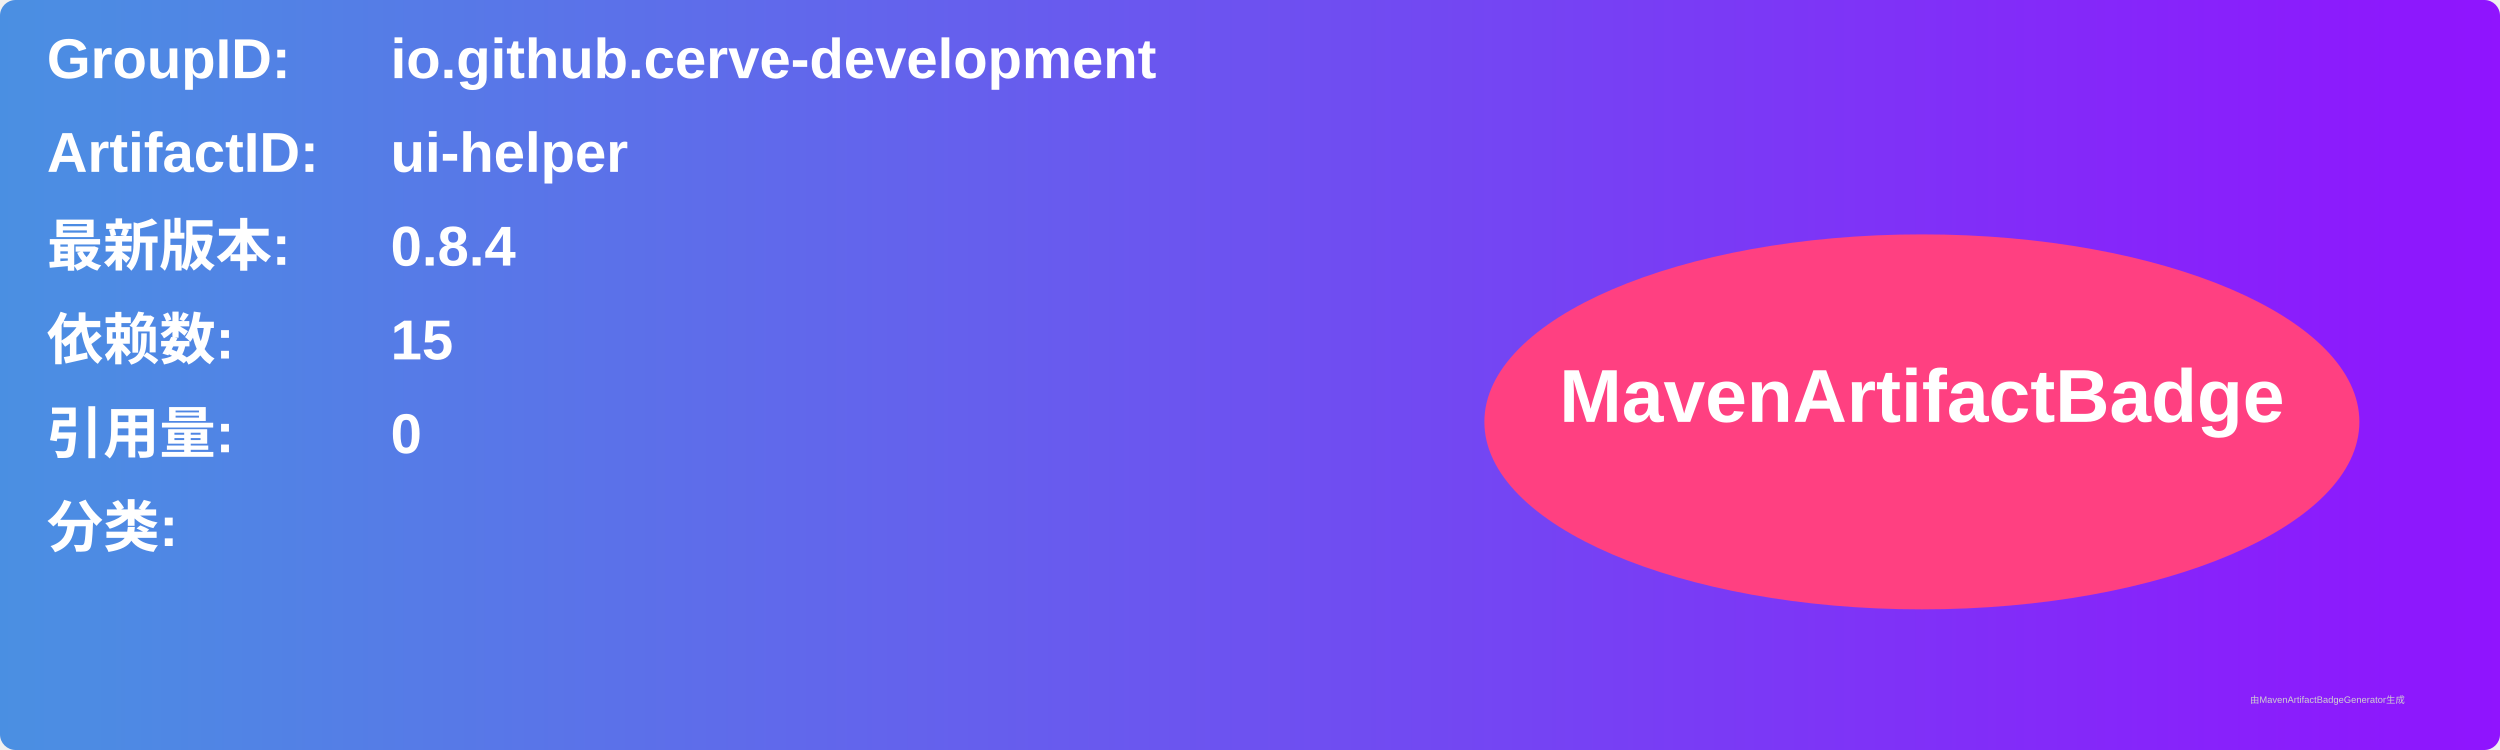
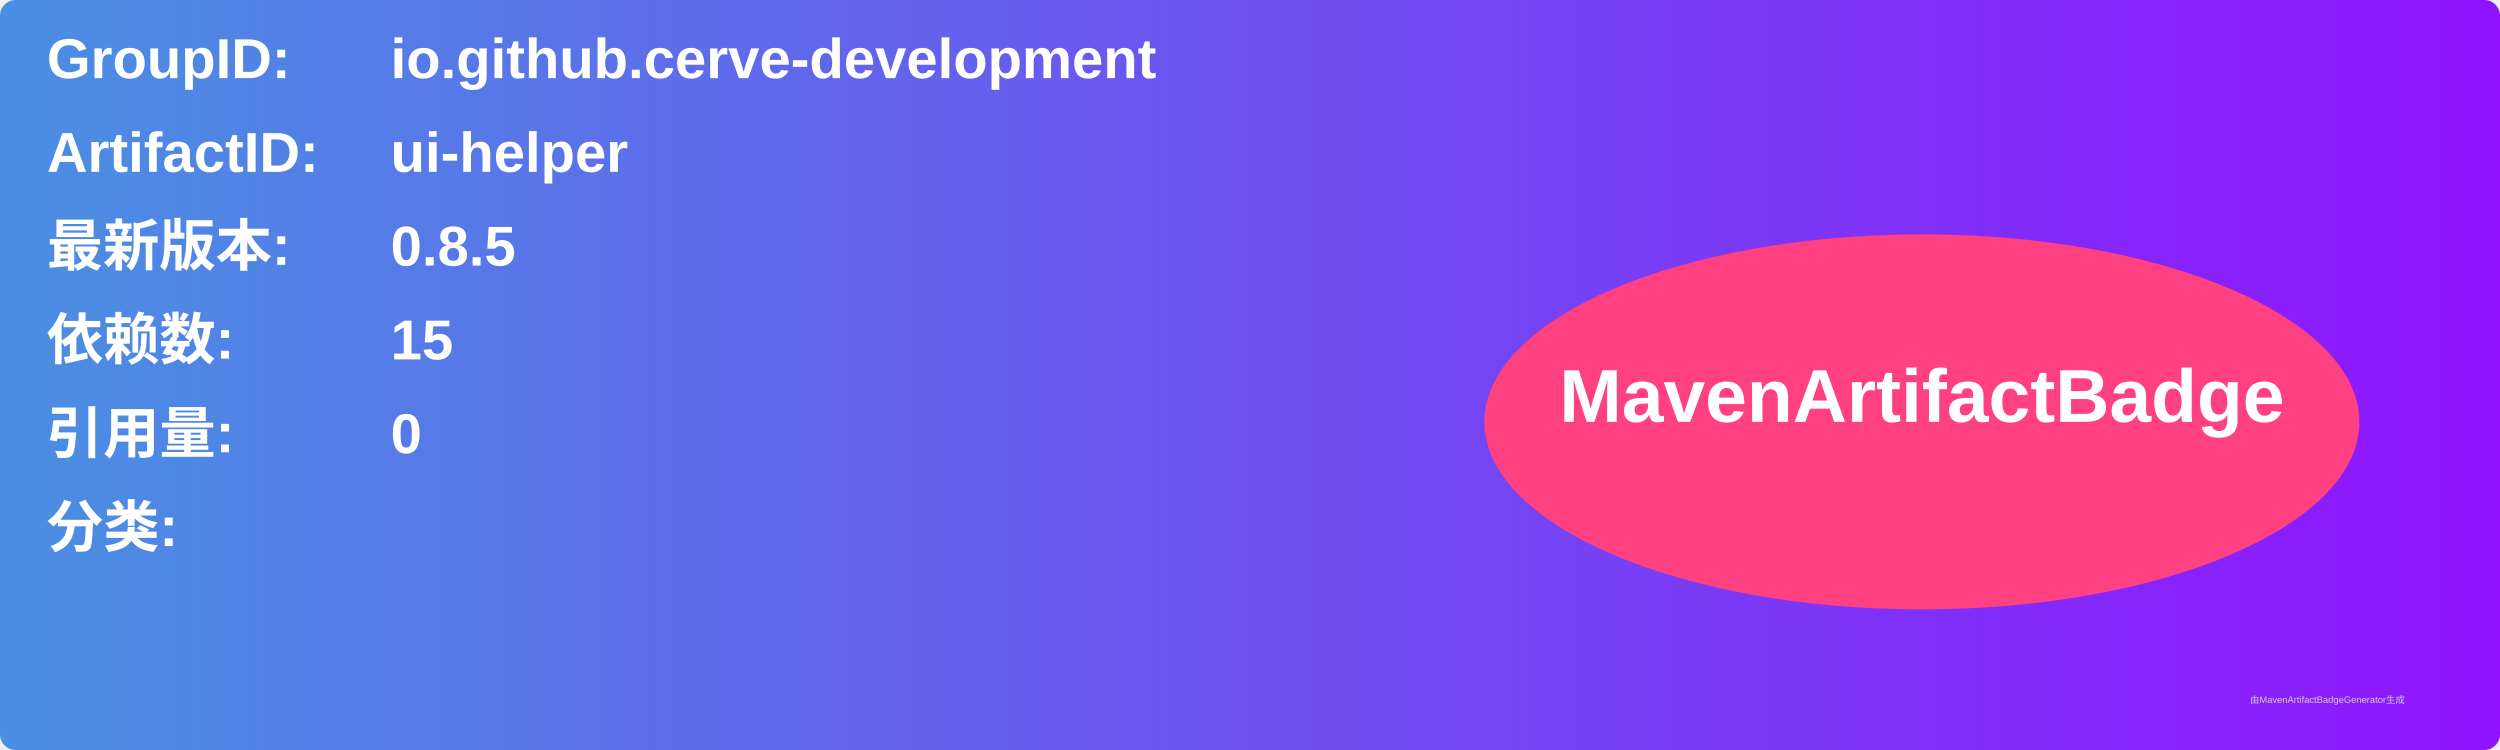
<svg xmlns="http://www.w3.org/2000/svg" width="800" height="240" viewBox="0 0 800 240">
  <linearGradient id="grad" x1="0%" y1="0%" x2="100%" y2="0%">
    <stop offset="0%" stop-color="#4a90e2" />
    <stop offset="100%" stop-color="#9013fe" />
  </linearGradient>
  <rect width="100%" height="100%" rx="5" ry="5" fill="url(#grad)" />
  <g transform="translate(15, 15)">
    <text x="0" y="10" font-family="Arial" font-size="18" fill="white" font-weight="bold" width="260">GroupID:</text>
    <text x="110" y="10" font-family="Arial" font-size="18" fill="white" font-weight="bold" width="460">io.github.cerve-development</text>
    <text x="0" y="40" font-family="Arial" font-size="18" fill="white" font-weight="bold" width="260">ArtifactID:</text>
    <text x="110" y="40" font-family="Arial" font-size="18" fill="white" font-weight="bold" width="460">ui-helper</text>
    <text x="0" y="70" font-family="Arial" font-size="18" fill="white" font-weight="bold">最新版本:</text>
    <text x="110" y="70" font-family="Arial" font-size="18" fill="white" font-weight="bold">
-       <tspan font-weight="bold">0.8.4</tspan>
+       <tspan font-weight="bold">0.8.5</tspan>
    </text>
    <text x="0" y="100" font-family="Arial" font-size="18" fill="white" font-weight="bold">依赖数: </text>
    <text x="110" y="100" font-family="Arial" font-size="18" fill="white">
      <tspan font-weight="bold">15</tspan>
    </text>
    <text x="0" y="130" font-family="Arial" font-size="18" fill="white" font-weight="bold">引用量: </text>
    <text x="110" y="130" font-family="Arial" font-size="18" fill="white">
      <tspan font-weight="bold">0</tspan>
    </text>
    <text x="0" y="160" font-family="Arial" font-size="18" fill="white" font-weight="bold">分类:</text>
    <text x="10" y="190" font-family="Arial" font-size="10" fill="white">
      <tspan font-weight="bold" />
    </text>
    <ellipse cx="600" cy="120" rx="140" ry="60" fill="#ff4081" />
    <text x="600" y="120" text-anchor="middle" font-family="Arial" font-size="24" fill="white" font-weight="bold">MavenArtifactBadge</text>
  </g>
  <text x="720" y="225" font-family="Arial" font-size="3" fill="#d0d0d0">由MavenArtifactBadgeGenerator生成</text>
</svg>
